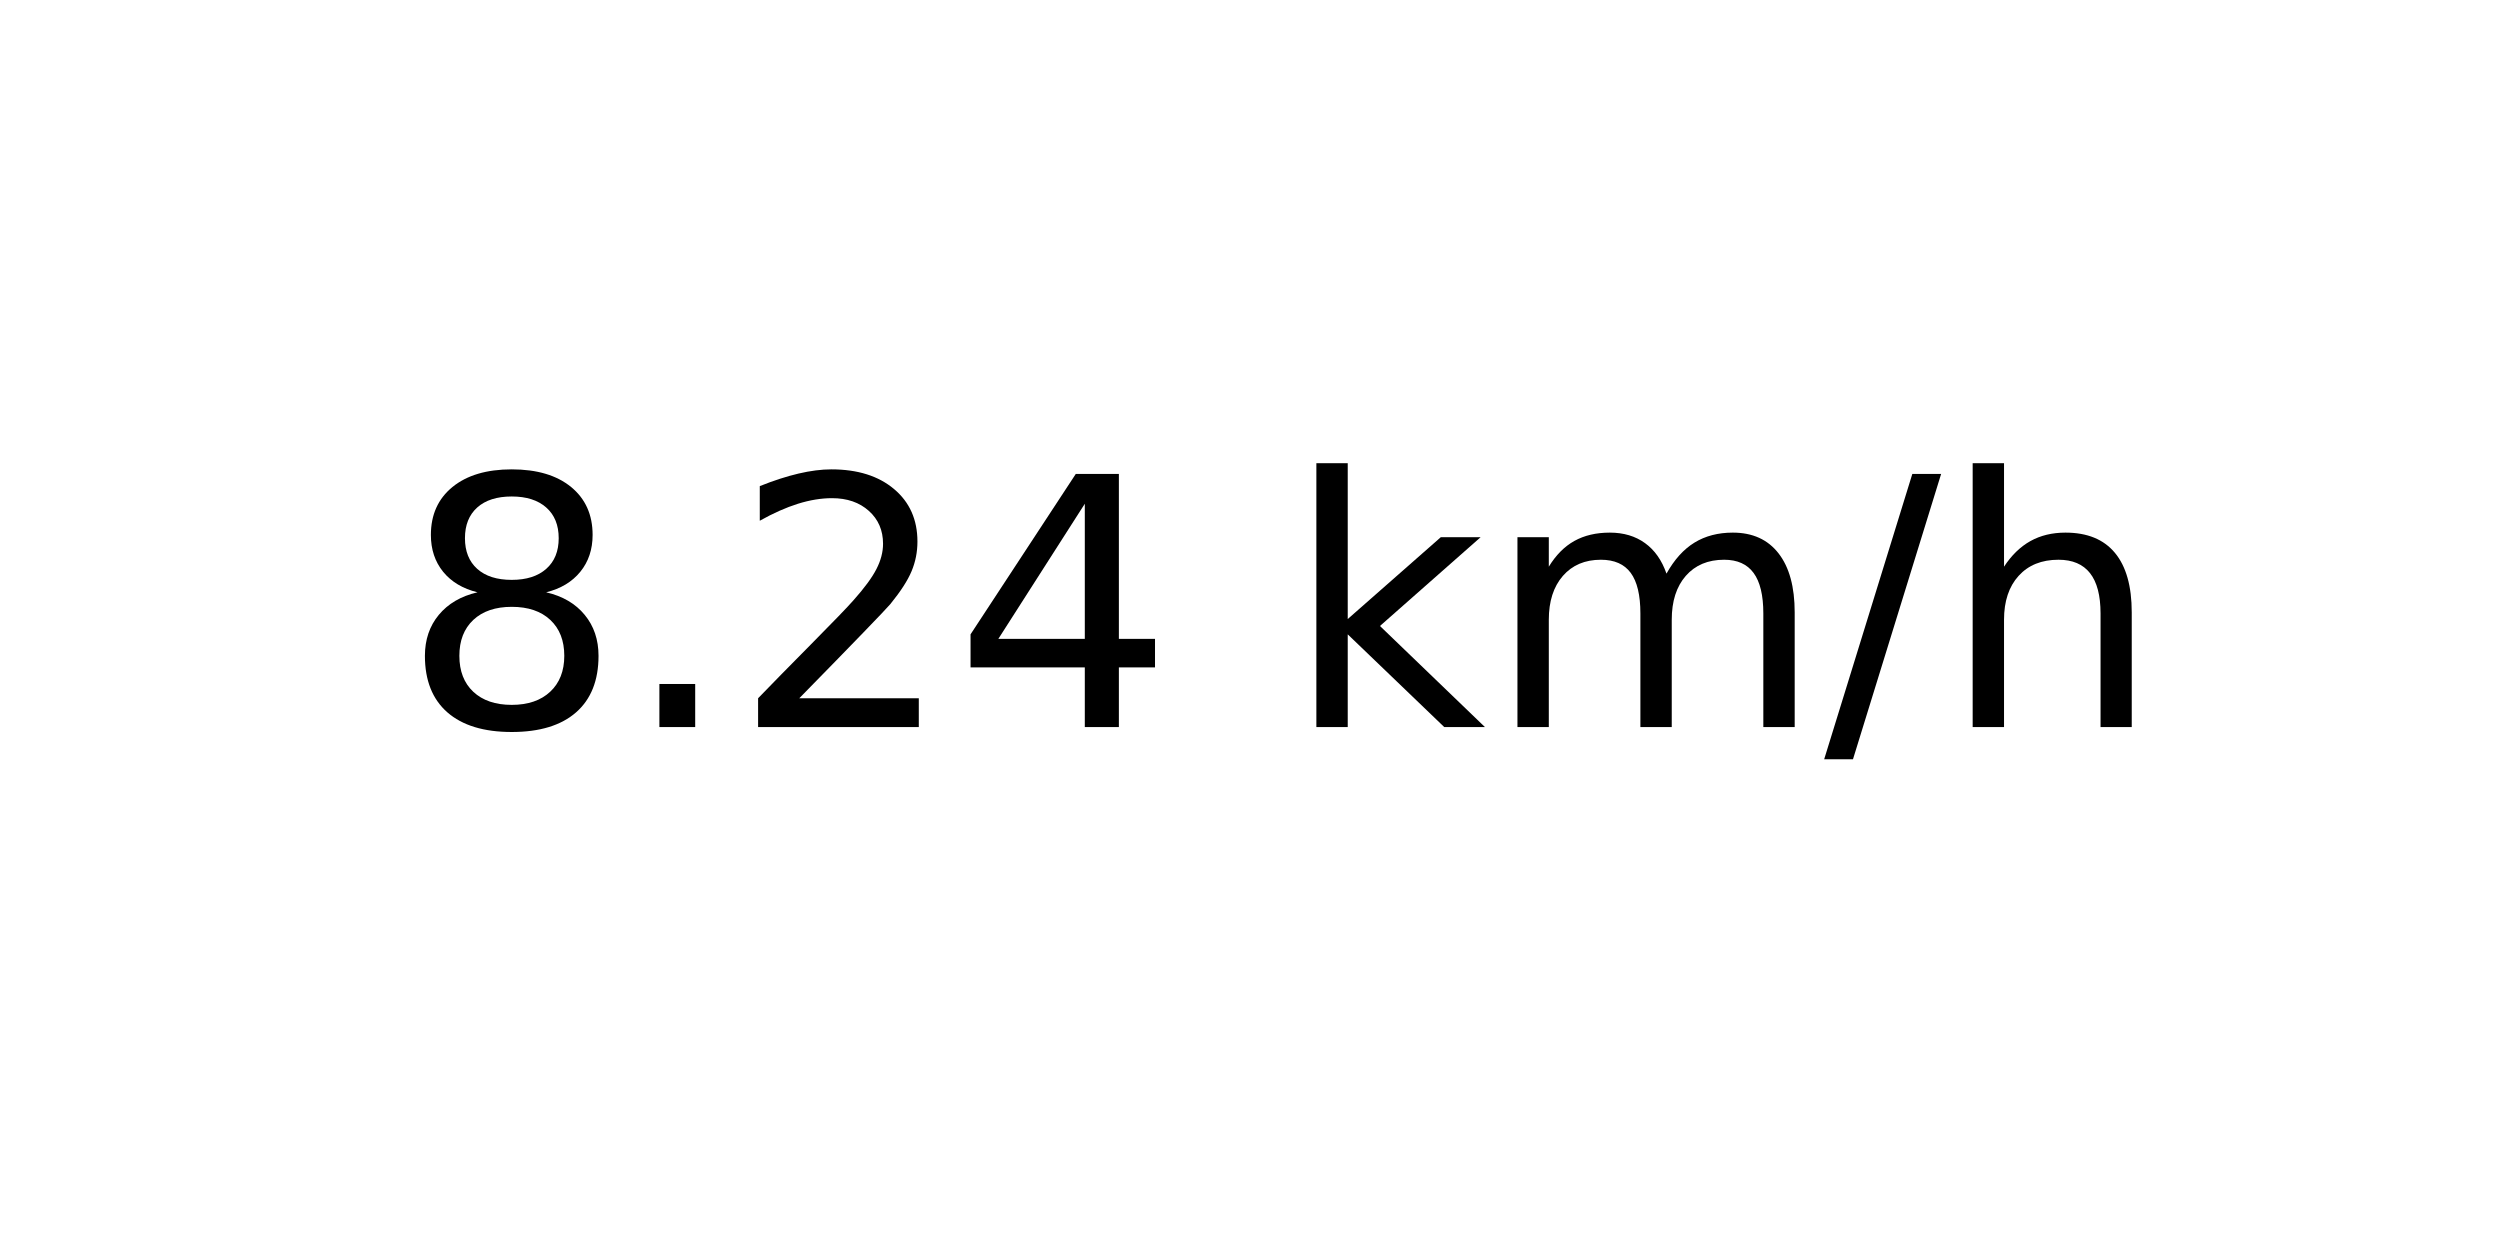
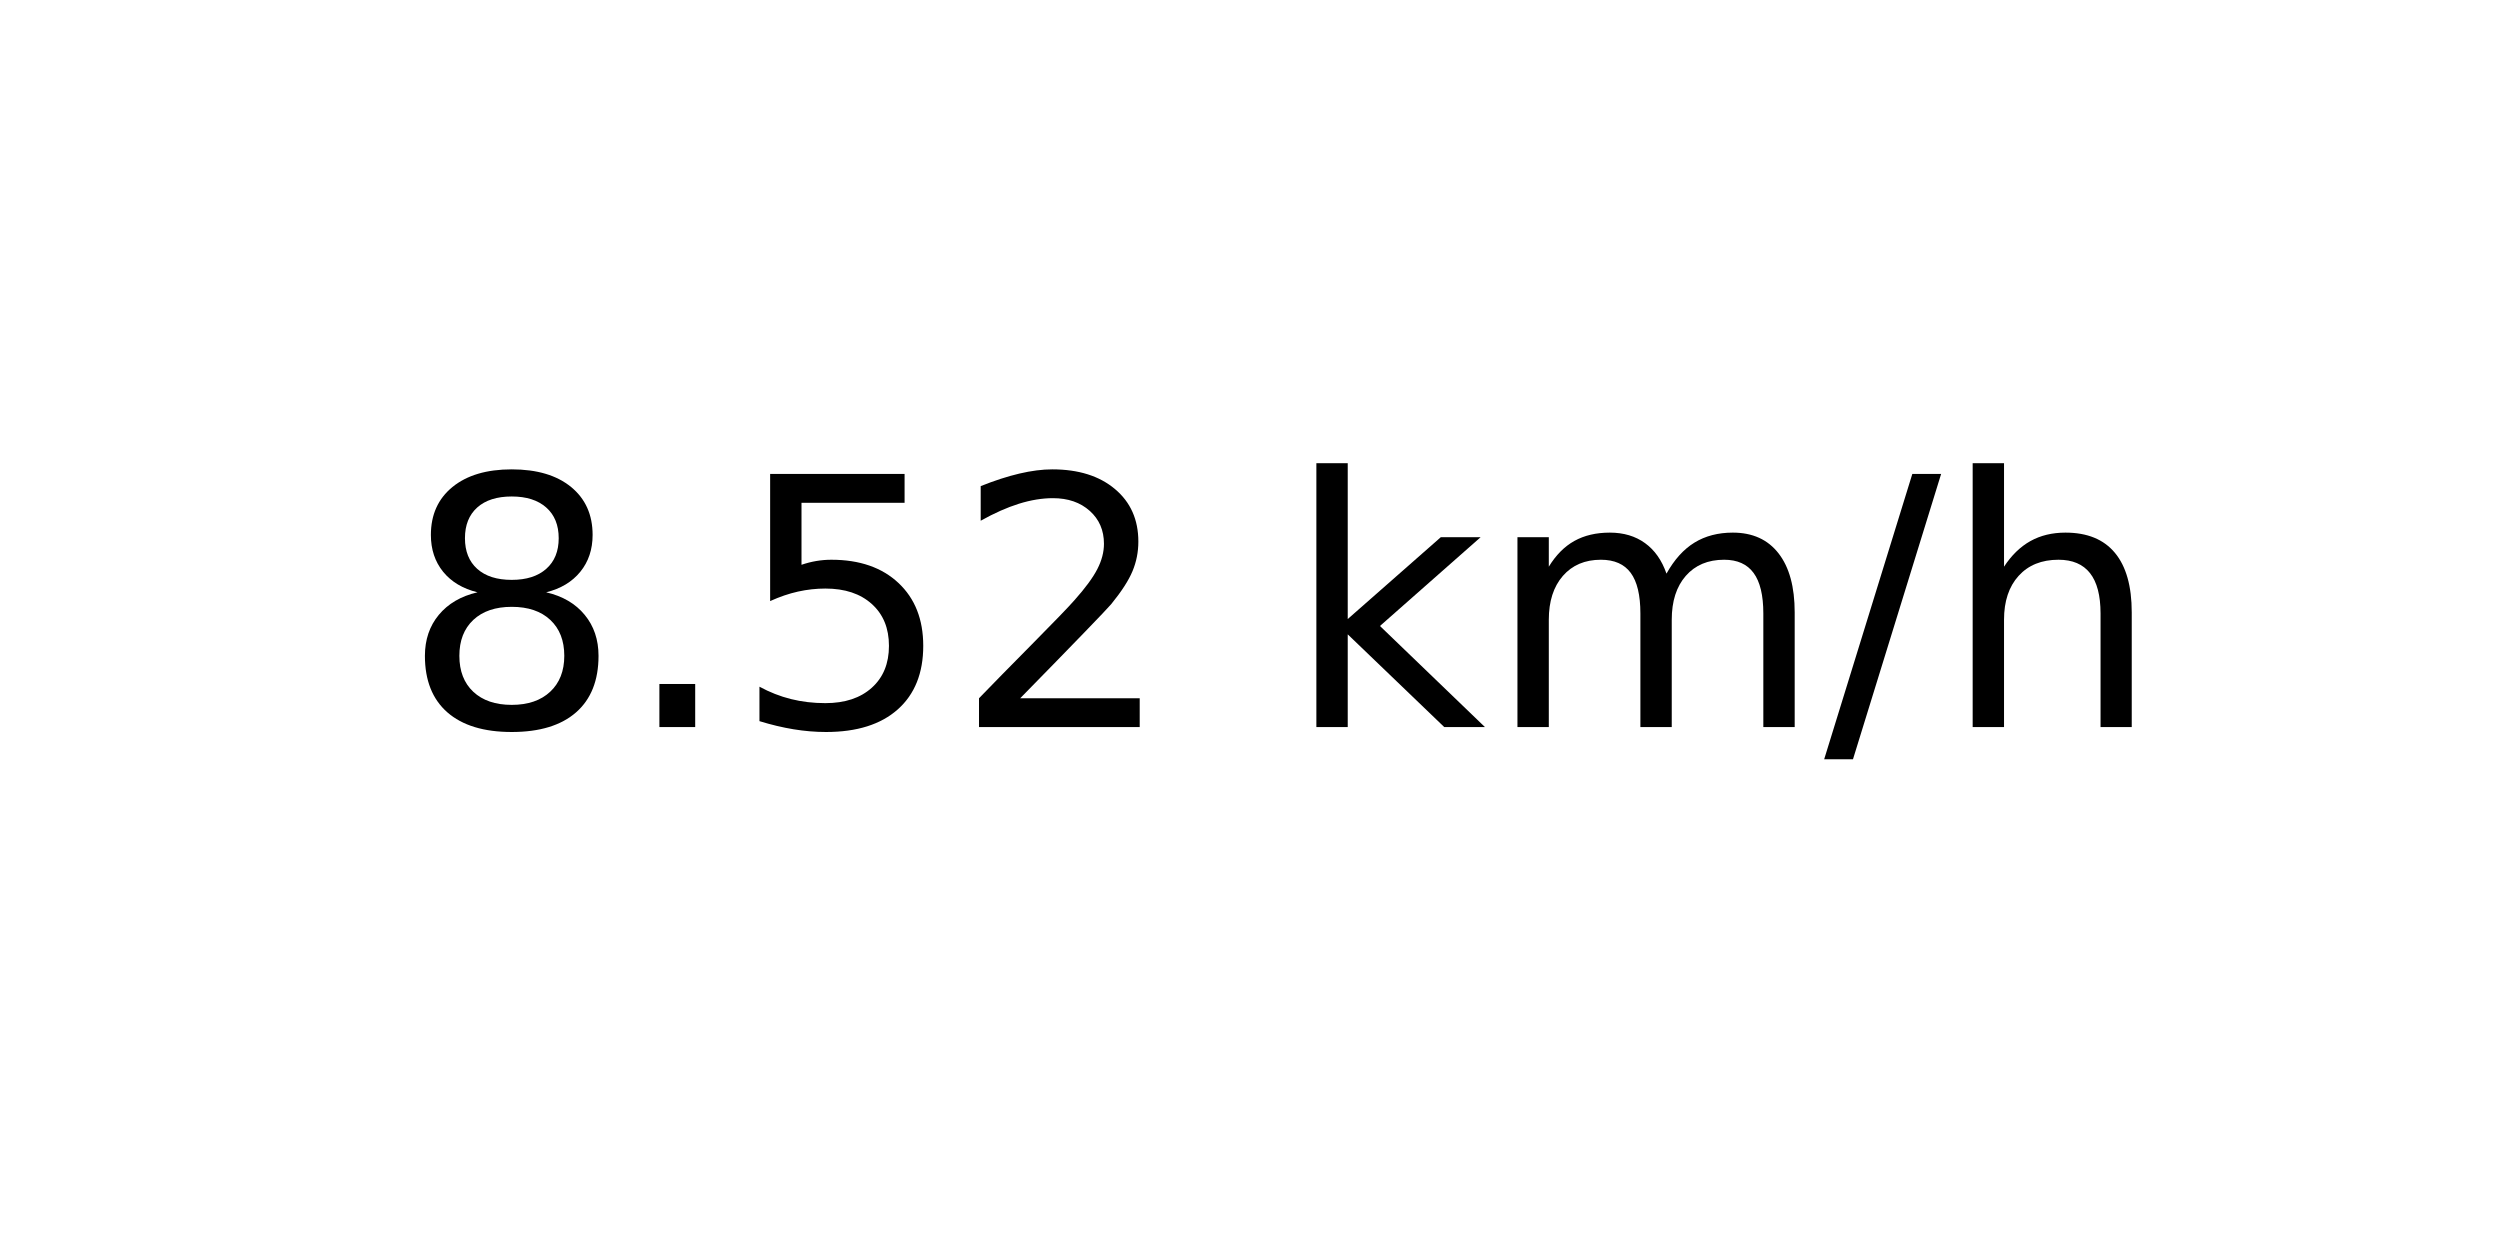
<svg xmlns="http://www.w3.org/2000/svg" xmlns:xlink="http://www.w3.org/1999/xlink" width="72pt" height="36pt" viewBox="0 0 72 36" version="1.1">
  <defs>
    <style type="text/css">*{stroke-linejoin: round; stroke-linecap: butt}</style>
  </defs>
  <g id="figure_1">
    <g id="axes_1">
      <g id="text_1">
        <g transform="translate(11.55937 20.93937) scale(0.1 -0.1)">
          <defs>
            <path id="DejaVuSans-38" d="M 2034 2216  Q 1584 2216 1326 1975  Q 1069 1734 1069 1313  Q 1069 891 1326 650  Q 1584 409 2034 409  Q 2484 409 2743 651  Q 3003 894 3003 1313  Q 3003 1734 2745 1975  Q 2488 2216 2034 2216  z M 1403 2484  Q 997 2584 770 2862  Q 544 3141 544 3541  Q 544 4100 942 4425  Q 1341 4750 2034 4750  Q 2731 4750 3128 4425  Q 3525 4100 3525 3541  Q 3525 3141 3298 2862  Q 3072 2584 2669 2484  Q 3125 2378 3379 2068  Q 3634 1759 3634 1313  Q 3634 634 3220 271  Q 2806 -91 2034 -91  Q 1263 -91 848 271  Q 434 634 434 1313  Q 434 1759 690 2068  Q 947 2378 1403 2484  z M 1172 3481  Q 1172 3119 1398 2916  Q 1625 2713 2034 2713  Q 2441 2713 2670 2916  Q 2900 3119 2900 3481  Q 2900 3844 2670 4047  Q 2441 4250 2034 4250  Q 1625 4250 1398 4047  Q 1172 3844 1172 3481  z " transform="scale(0.015625)" />
            <path id="DejaVuSans-2e" d="M 684 794  L 1344 794  L 1344 0  L 684 0  L 684 794  z " transform="scale(0.015625)" />
+             <path id="DejaVuSans-35" d="M 691 4666  L 3169 4666  L 3169 4134  L 1269 4134  L 1269 2991  Q 1406 3038 1543 3061  Q 1681 3084 1819 3084  Q 2600 3084 3056 2656  Q 3513 2228 3513 1497  Q 3513 744 3044 326  Q 2575 -91 1722 -91  Q 1428 -91 1123 -41  Q 819 9 494 109  L 494 744  Q 775 591 1075 516  Q 1375 441 1709 441  Q 2250 441 2565 725  Q 2881 1009 2881 1497  Q 2881 1984 2565 2268  Q 2250 2553 1709 2553  Q 1456 2553 1204 2497  Q 953 2441 691 2322  L 691 4666  z " transform="scale(0.015625)" />
            <path id="DejaVuSans-32" d="M 1228 531  L 3431 531  L 3431 0  L 469 0  L 469 531  Q 828 903 1448 1529  Q 2069 2156 2228 2338  Q 2531 2678 2651 2914  Q 2772 3150 2772 3378  Q 2772 3750 2511 3984  Q 2250 4219 1831 4219  Q 1534 4219 1204 4116  Q 875 4013 500 3803  L 500 4441  Q 881 4594 1212 4672  Q 1544 4750 1819 4750  Q 2544 4750 2975 4387  Q 3406 4025 3406 3419  Q 3406 3131 3298 2873  Q 3191 2616 2906 2266  Q 2828 2175 2409 1742  Q 1991 1309 1228 531  z " transform="scale(0.015625)" />
-             <path id="DejaVuSans-34" d="M 2419 4116  L 825 1625  L 2419 1625  L 2419 4116  z M 2253 4666  L 3047 4666  L 3047 1625  L 3713 1625  L 3713 1100  L 3047 1100  L 3047 0  L 2419 0  L 2419 1100  L 313 1100  L 313 1709  L 2253 4666  z " transform="scale(0.015625)" />
            <path id="DejaVuSans-20" transform="scale(0.015625)" />
            <path id="DejaVuSans-6b" d="M 581 4863  L 1159 4863  L 1159 1991  L 2875 3500  L 3609 3500  L 1753 1863  L 3688 0  L 2938 0  L 1159 1709  L 1159 0  L 581 0  L 581 4863  z " transform="scale(0.015625)" />
            <path id="DejaVuSans-6d" d="M 3328 2828  Q 3544 3216 3844 3400  Q 4144 3584 4550 3584  Q 5097 3584 5394 3201  Q 5691 2819 5691 2113  L 5691 0  L 5113 0  L 5113 2094  Q 5113 2597 4934 2840  Q 4756 3084 4391 3084  Q 3944 3084 3684 2787  Q 3425 2491 3425 1978  L 3425 0  L 2847 0  L 2847 2094  Q 2847 2600 2669 2842  Q 2491 3084 2119 3084  Q 1678 3084 1418 2786  Q 1159 2488 1159 1978  L 1159 0  L 581 0  L 581 3500  L 1159 3500  L 1159 2956  Q 1356 3278 1631 3431  Q 1906 3584 2284 3584  Q 2666 3584 2933 3390  Q 3200 3197 3328 2828  z " transform="scale(0.015625)" />
            <path id="DejaVuSans-2f" d="M 1625 4666  L 2156 4666  L 531 -594  L 0 -594  L 1625 4666  z " transform="scale(0.015625)" />
            <path id="DejaVuSans-68" d="M 3513 2113  L 3513 0  L 2938 0  L 2938 2094  Q 2938 2591 2744 2837  Q 2550 3084 2163 3084  Q 1697 3084 1428 2787  Q 1159 2491 1159 1978  L 1159 0  L 581 0  L 581 4863  L 1159 4863  L 1159 2956  Q 1366 3272 1645 3428  Q 1925 3584 2291 3584  Q 2894 3584 3203 3211  Q 3513 2838 3513 2113  z " transform="scale(0.015625)" />
          </defs>
          <use xlink:href="#DejaVuSans-38" />
          <use xlink:href="#DejaVuSans-2e" x="63.623" />
-           <use xlink:href="#DejaVuSans-32" x="95.41" />
-           <use xlink:href="#DejaVuSans-34" x="159.033" />
+           <use xlink:href="#DejaVuSans-35" x="95.41" />
+           <use xlink:href="#DejaVuSans-32" x="159.033" />
          <use xlink:href="#DejaVuSans-20" x="222.656" />
          <use xlink:href="#DejaVuSans-6b" x="254.443" />
          <use xlink:href="#DejaVuSans-6d" x="312.354" />
          <use xlink:href="#DejaVuSans-2f" x="409.766" />
          <use xlink:href="#DejaVuSans-68" x="443.457" />
        </g>
      </g>
    </g>
  </g>
</svg>
